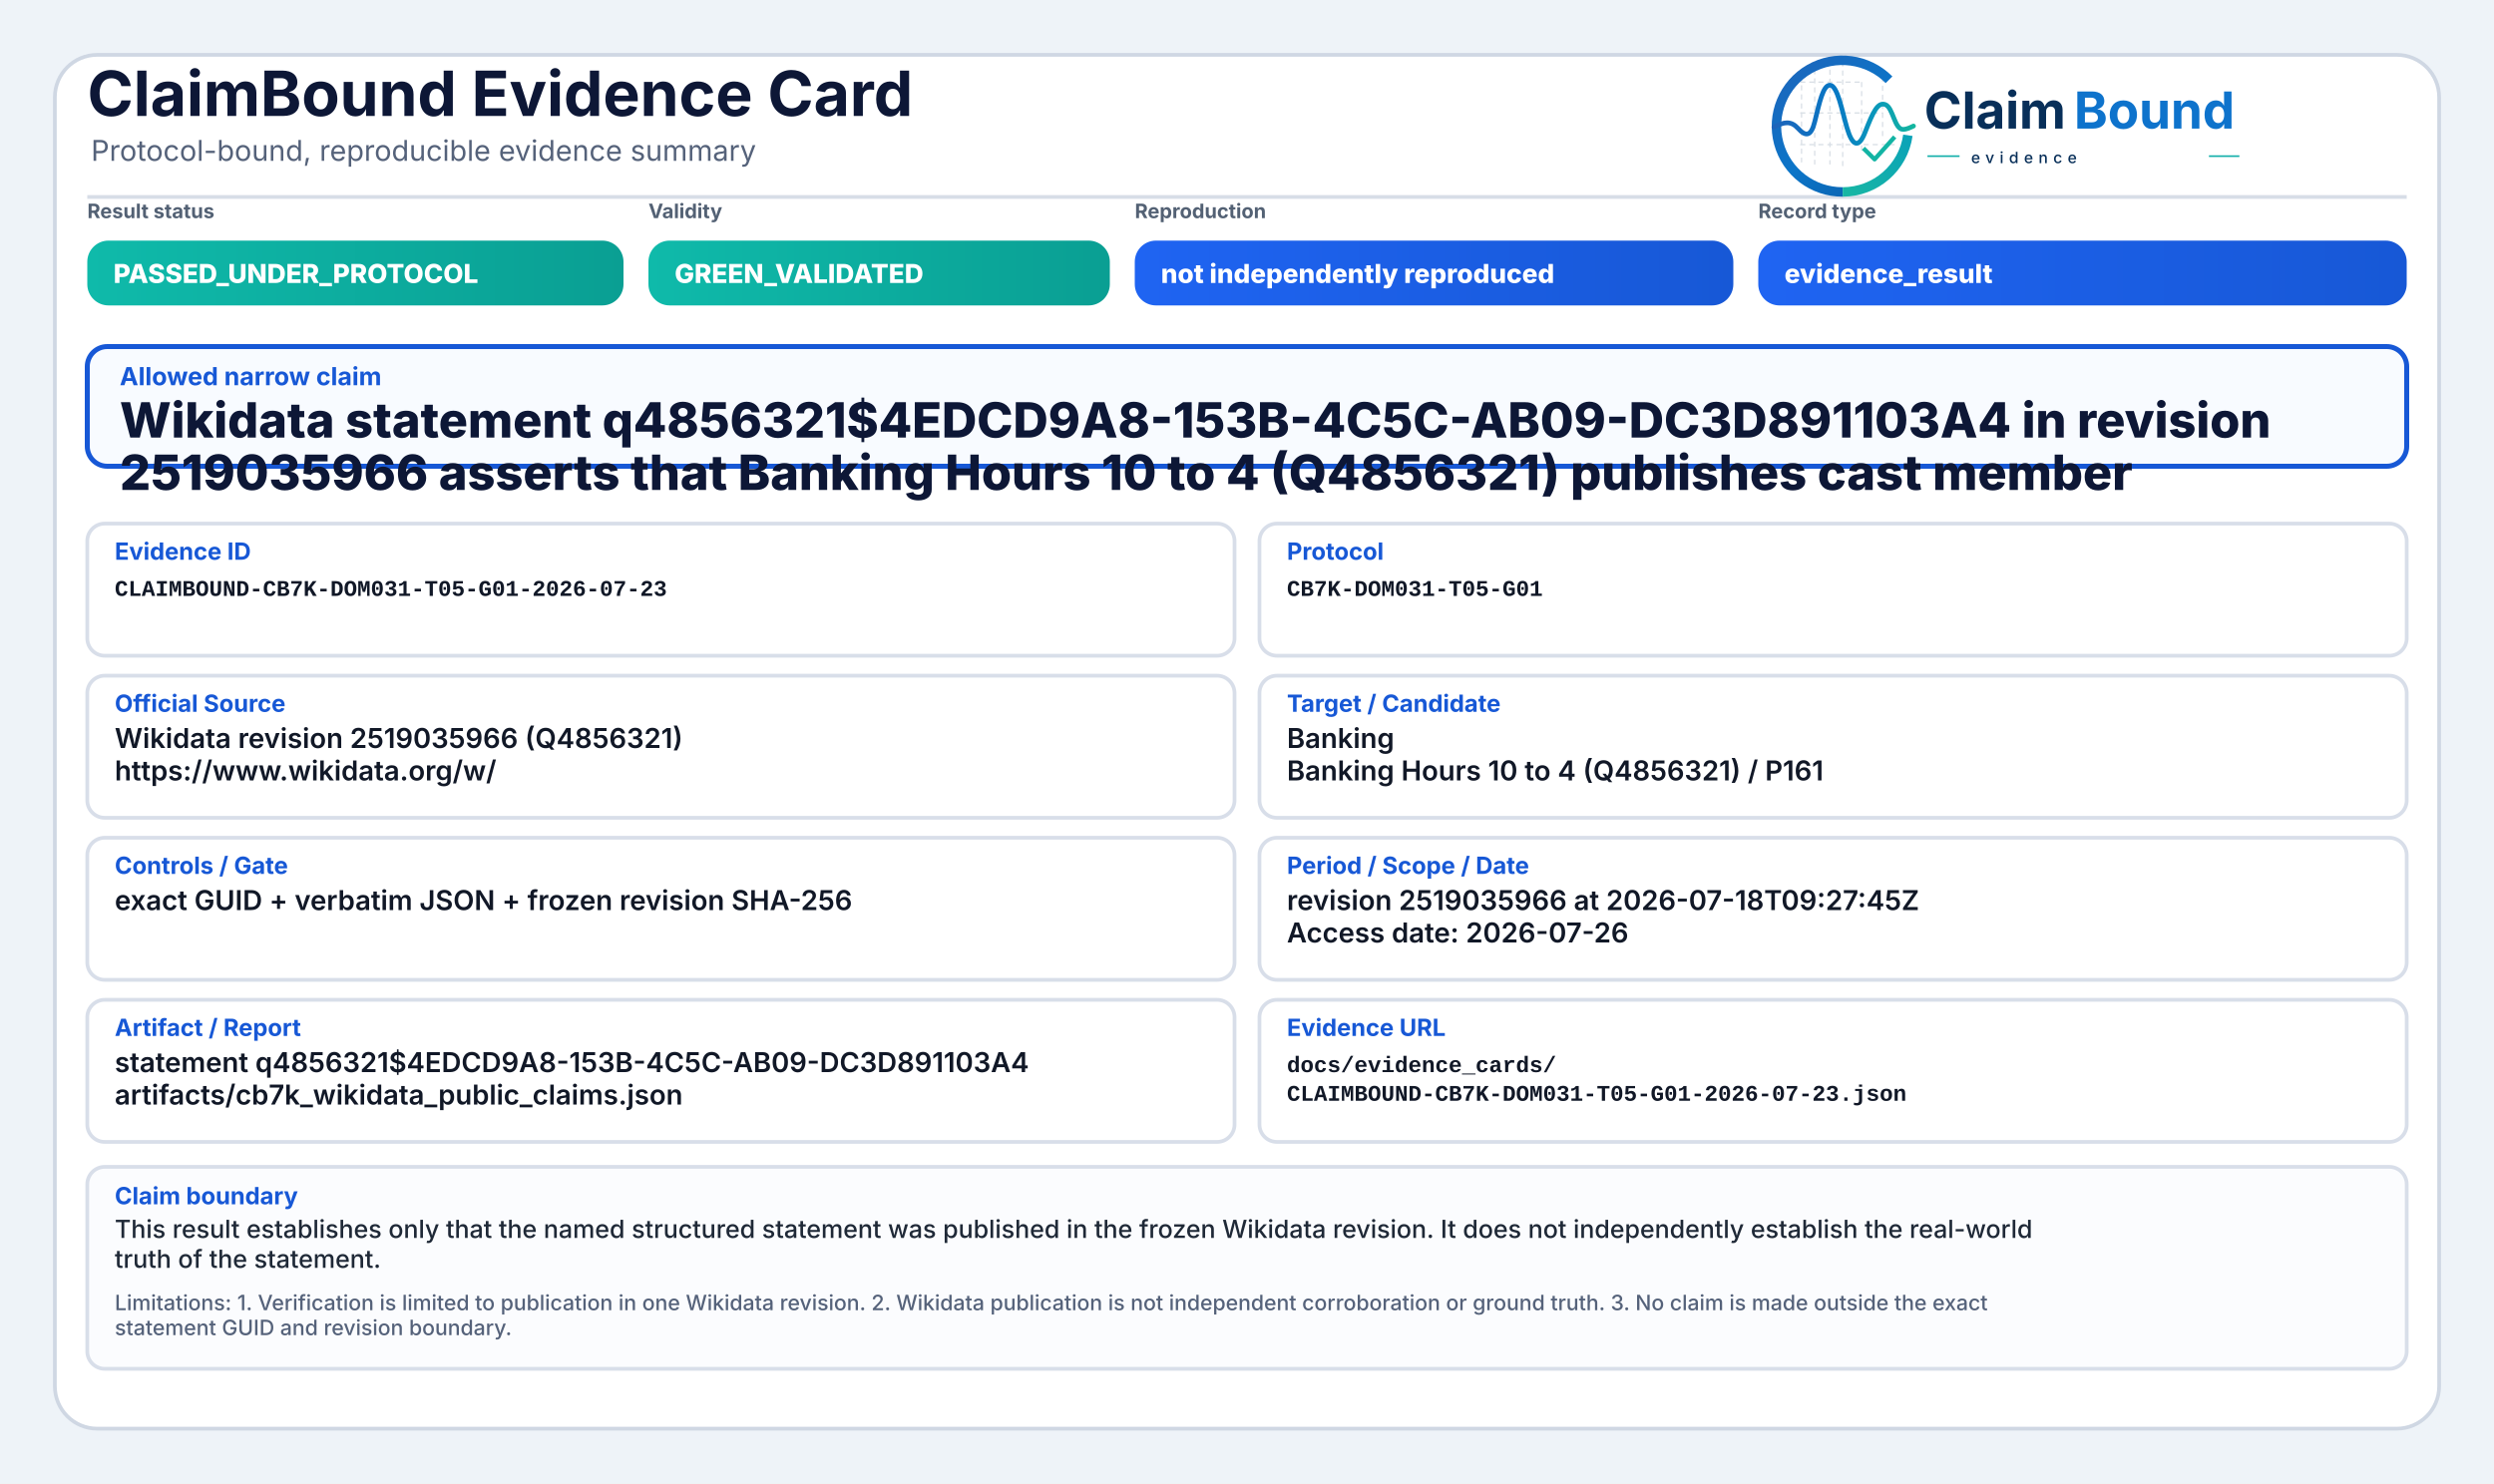
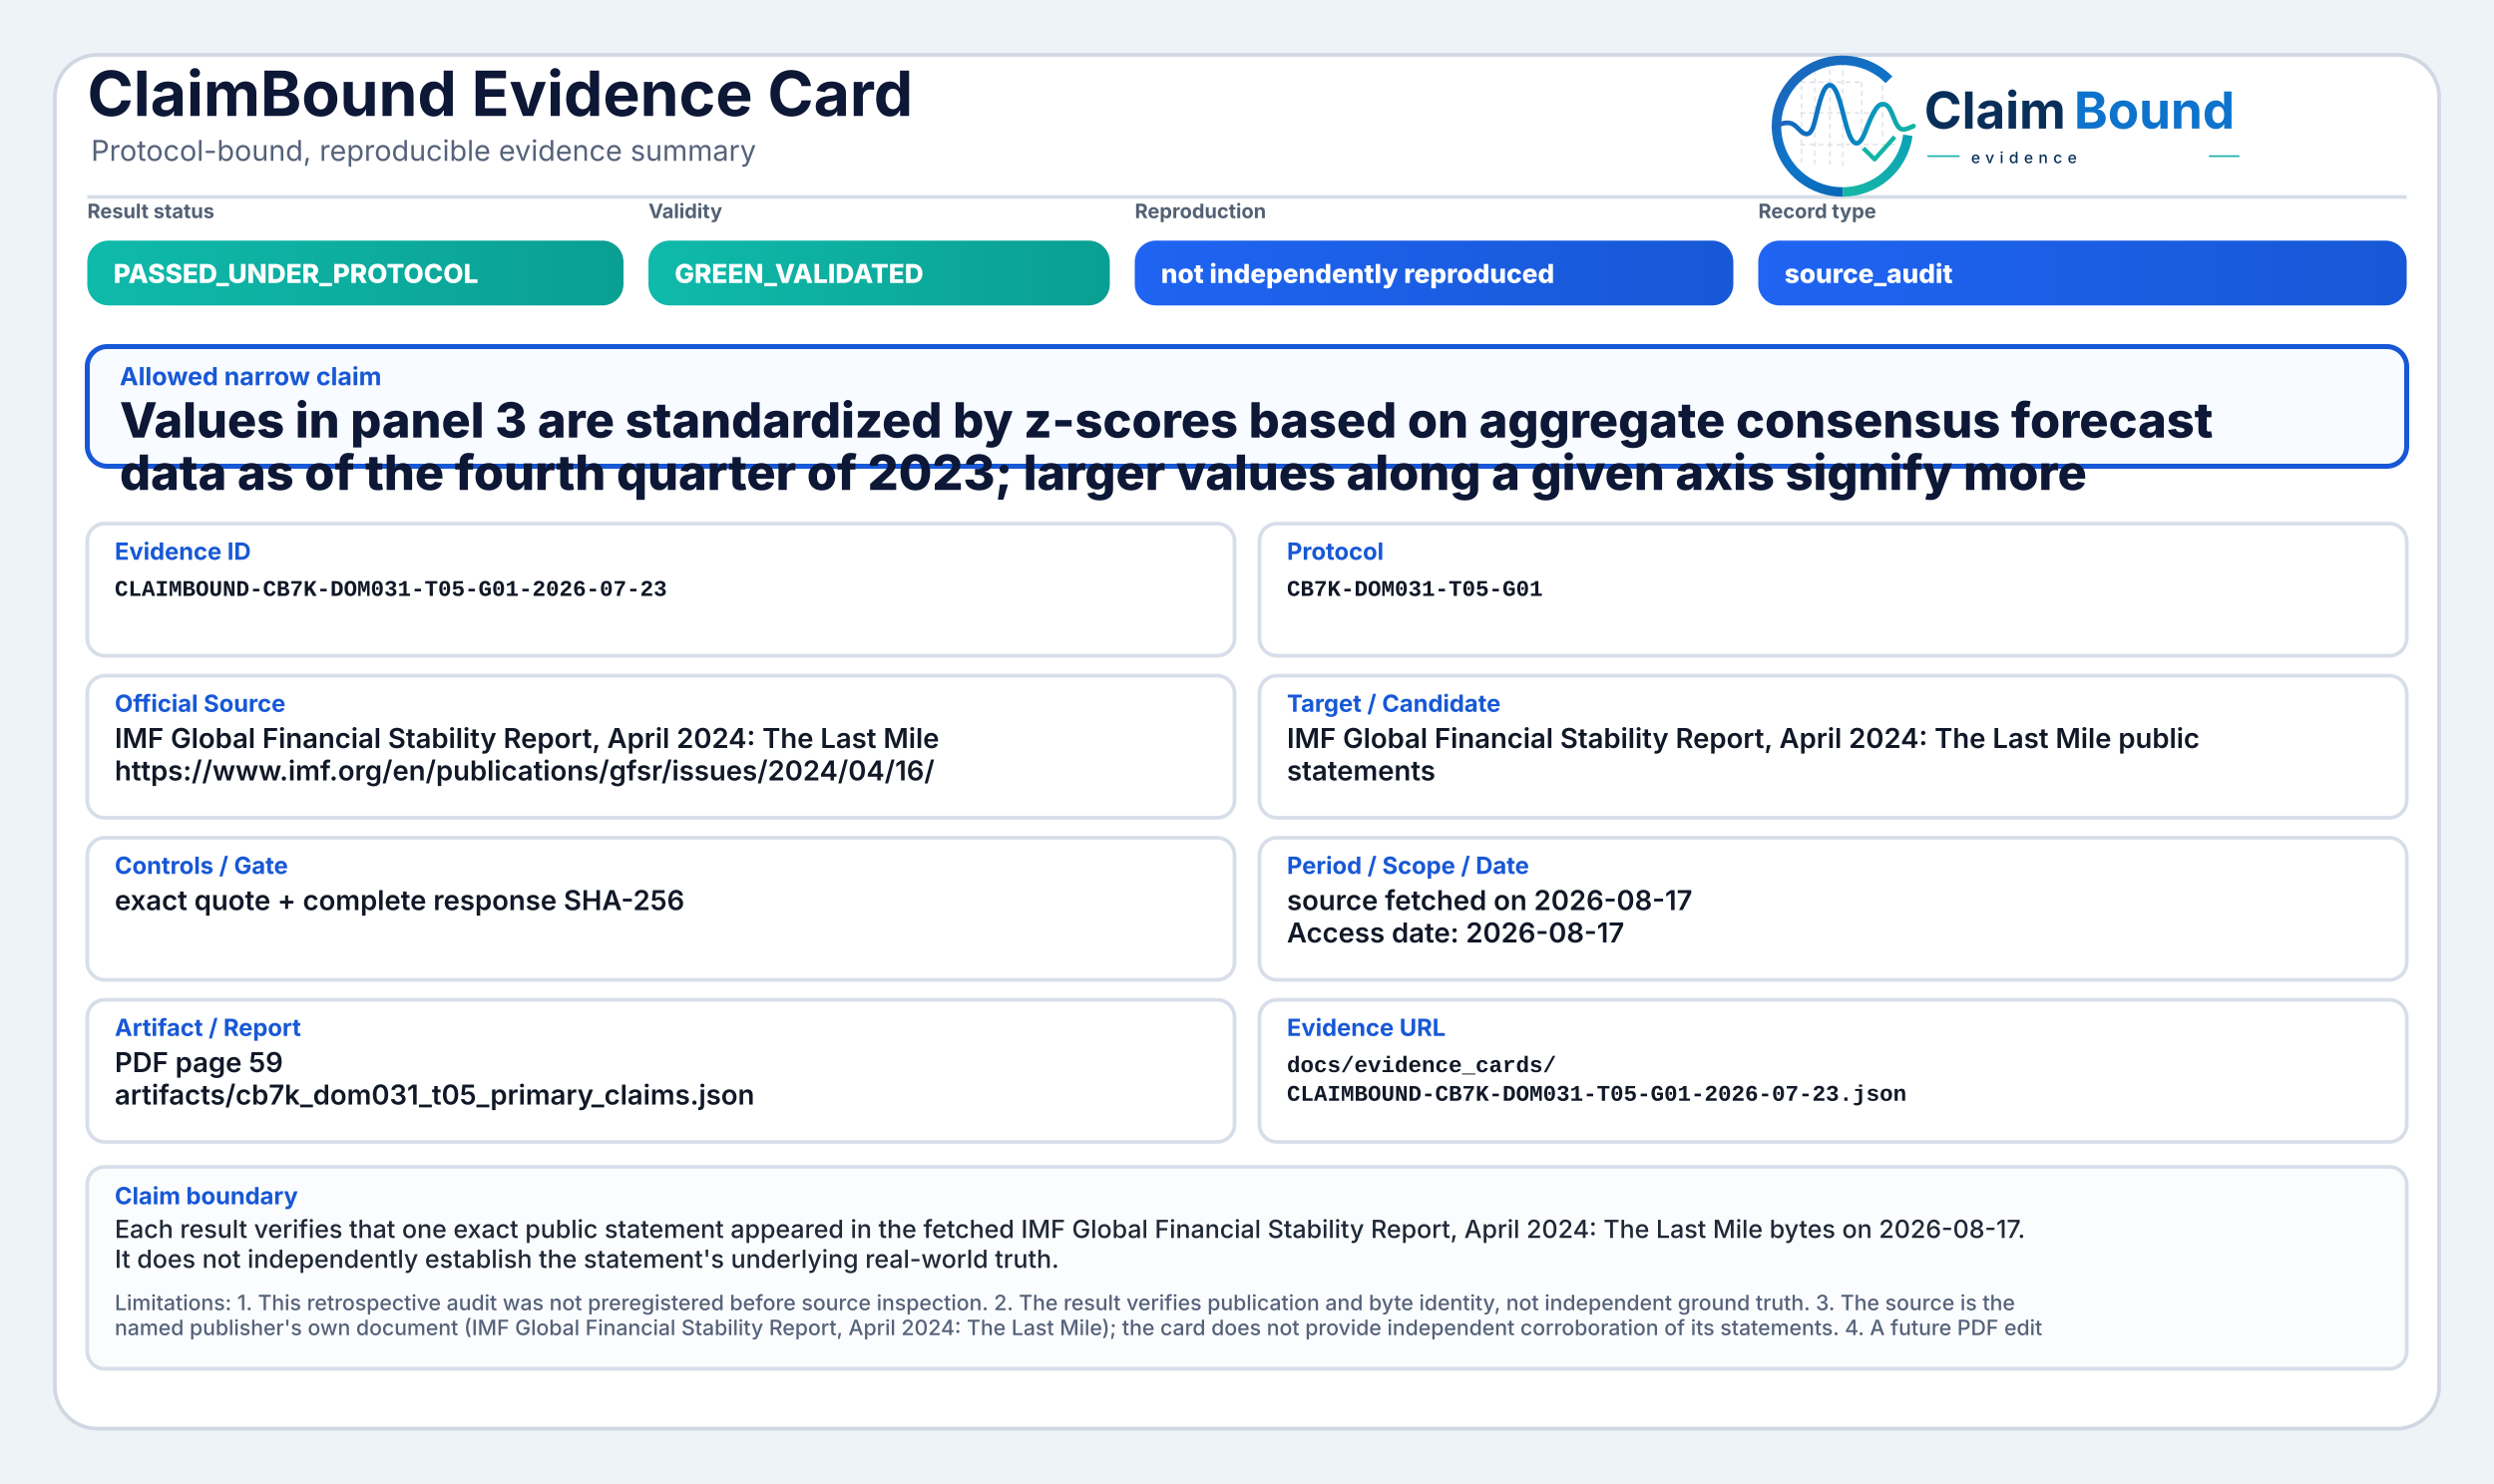
<svg xmlns="http://www.w3.org/2000/svg" width="2000" height="1190" viewBox="0 0 2000 1190" role="img" aria-label="ClaimBound Evidence Card">
  <defs>
    <linearGradient id="greenGrad" x1="0" y1="0" x2="1" y2="0">
      <stop offset="0%" stop-color="#0fbaaa" />
      <stop offset="100%" stop-color="#0a9f93" />
    </linearGradient>
    <linearGradient id="yellowGrad" x1="0" y1="0" x2="1" y2="0">
      <stop offset="0%" stop-color="#fbbf24" />
      <stop offset="100%" stop-color="#d97706" />
    </linearGradient>
    <linearGradient id="amberGrad" x1="0" y1="0" x2="1" y2="0">
      <stop offset="0%" stop-color="#f97316" />
      <stop offset="100%" stop-color="#c2410c" />
    </linearGradient>
    <linearGradient id="redGrad" x1="0" y1="0" x2="1" y2="0">
      <stop offset="0%" stop-color="#ef4444" />
      <stop offset="100%" stop-color="#b91c1c" />
    </linearGradient>
    <linearGradient id="grayGrad" x1="0" y1="0" x2="1" y2="0">
      <stop offset="0%" stop-color="#64748b" />
      <stop offset="100%" stop-color="#475569" />
    </linearGradient>
    <linearGradient id="blueGrad" x1="0" y1="0" x2="1" y2="0">
      <stop offset="0%" stop-color="#1f64f2" />
      <stop offset="100%" stop-color="#1758d6" />
    </linearGradient>
    <linearGradient id="logoRingBlue" x1="73" y1="453" x2="348" y2="793" gradientUnits="userSpaceOnUse">
      <stop offset="0" stop-color="#1E64BA" />
      <stop offset="0.55" stop-color="#0C75C8" />
      <stop offset="1" stop-color="#0A5FAB" />
    </linearGradient>
    <linearGradient id="logoRingTeal" x1="221" y1="792" x2="403" y2="594" gradientUnits="userSpaceOnUse">
      <stop offset="0" stop-color="#18B7A3" />
      <stop offset="1" stop-color="#089EBC" />
    </linearGradient>
    <linearGradient id="logoSignalGradient" x1="61" y1="628" x2="404" y2="628" gradientUnits="userSpaceOnUse">
      <stop offset="0" stop-color="#1E64BA" />
      <stop offset="0.43" stop-color="#0877C4" />
      <stop offset="0.72" stop-color="#0A97BB" />
      <stop offset="1" stop-color="#14B69E" />
    </linearGradient>
  </defs>
  <rect x="0" y="0" width="2000" height="1190" fill="#eef3f8" />
  <rect x="44" y="44" width="1912" height="1102" rx="34" fill="#ffffff" stroke="#cfd7e3" stroke-width="3" />
  <path d="M70 158 H1930" stroke="#d7dde7" stroke-width="3" />
  <text x="70" y="93" font-family="Inter, Segoe UI, Arial, sans-serif" font-size="50" font-weight="750" fill="#0d1736">ClaimBound Evidence Card</text>
  <text x="73" y="129" font-family="Inter, Segoe UI, Arial, sans-serif" font-size="23" font-weight="400" fill="#55627a">Protocol-bound, reproducible evidence summary</text>
  <g aria-label="ClaimBound evidence logo" transform="translate(1415,52) scale(0.33) translate(-40,-478)">
    <g stroke-linecap="butt" stroke-linejoin="round">
      <g stroke="#CBD3DC" stroke-width="3.2" stroke-linecap="round" stroke-dasharray="10 12" opacity="0.72">
        <path d="M130 507V714" />
        <path d="M162 490V719" />
        <path d="M199 491V719" />
        <path d="M230 471V726" />
        <path d="M276 521V690" />
        <path d="M327 508V650" />
        <path d="M128 520H277" />
        <path d="M128 595H327" />
        <path d="M128 672H355" />
      </g>
      <path d="M342.6 514.3A160 160 0 1 0 230 787" fill="none" stroke="url(#logoRingBlue)" stroke-width="23" />
      <path d="M230 787A160 160 0 0 0 388.4 649.3" fill="none" stroke="url(#logoRingTeal)" stroke-width="23" />
      <path d="M63 629.5C87 616.4 104.3 613.6 121.2 632.2C140.7 653.8 153.4 651.6 162.1 616.2C173.8 568.5 182.5 527.5 198.9 527.5C217.5 527.5 228.4 590.6 240.3 630.8C253.4 675.4 268.6 682.8 284.6 641.5C303.5 592.9 315.2 567.6 333.7 574.7C352.6 582 355.7 635.1 376.6 634.9C386.2 634.8 394 630.4 402 626.8" fill="none" stroke="url(#logoSignalGradient)" stroke-width="11.5" stroke-linecap="round" />
      <path d="M284 684.5L307.5 707.7L353 657" fill="none" stroke="#12B4A4" stroke-width="10.5" stroke-linecap="square" />
    </g>
    <text x="428" y="633" font-family="Inter, Segoe UI, Arial, sans-serif" font-size="124" font-weight="750" fill="#082F59" text-rendering="geometricPrecision">Claim</text>
    <text x="792" y="633" font-family="Inter, Segoe UI, Arial, sans-serif" font-size="124" font-weight="750" fill="#0E73CC" text-rendering="geometricPrecision">Bound</text>
    <line x1="436" y1="700" x2="514" y2="700" stroke="#11AFA9" stroke-width="4" />
    <text x="542" y="717" font-family="Inter, Segoe UI, Arial, sans-serif" font-size="38" font-weight="500" letter-spacing="13" fill="#082F59">evidence</text>
    <line x1="1120" y1="700" x2="1194" y2="700" stroke="#11AFA9" stroke-width="4" />
  </g>
  <text x="70" y="175" font-family="Inter, Segoe UI, Arial, sans-serif" font-size="16" font-weight="650" fill="#536174">Result status</text>
  <rect x="70" y="193" width="430" height="52" rx="17" fill="url(#greenGrad)" />
  <text x="91" y="227" font-family="Inter, Segoe UI, Arial, sans-serif" font-size="21" font-weight="800" fill="#ffffff">PASSED_UNDER_PROTOCOL</text>
  <text x="520" y="175" font-family="Inter, Segoe UI, Arial, sans-serif" font-size="16" font-weight="650" fill="#536174">Validity</text>
  <rect x="520" y="193" width="370" height="52" rx="17" fill="url(#greenGrad)" />
  <text x="541" y="227" font-family="Inter, Segoe UI, Arial, sans-serif" font-size="21" font-weight="800" fill="#ffffff">GREEN_VALIDATED</text>
  <text x="910" y="175" font-family="Inter, Segoe UI, Arial, sans-serif" font-size="16" font-weight="650" fill="#536174">Reproduction</text>
  <rect x="910" y="193" width="480" height="52" rx="17" fill="url(#blueGrad)" />
  <text x="931" y="227" font-family="Inter, Segoe UI, Arial, sans-serif" font-size="21" font-weight="800" fill="#ffffff">not independently reproduced</text>
  <text x="1410" y="175" font-family="Inter, Segoe UI, Arial, sans-serif" font-size="16" font-weight="650" fill="#536174">Record type</text>
  <rect x="1410" y="193" width="520" height="52" rx="17" fill="url(#blueGrad)" />
-   <text x="1431" y="227" font-family="Inter, Segoe UI, Arial, sans-serif" font-size="21" font-weight="800" fill="#ffffff">evidence_result</text>
+   <text x="1431" y="227" font-family="Inter, Segoe UI, Arial, sans-serif" font-size="21" font-weight="800" fill="#ffffff">source_audit</text>
  <rect x="70" y="278" width="1860" height="96" rx="16" fill="#f8fbff" stroke="#1758d6" stroke-width="4" />
  <text x="96" y="309" font-family="Inter, Segoe UI, Arial, sans-serif" font-size="20" font-weight="750" fill="#1758d6">Allowed narrow claim</text>
-   <text x="96" y="351" font-family="Inter, Segoe UI, Arial, sans-serif" font-size="39" font-weight="800" fill="#0d1736">Wikidata statement q4856321$4EDCD9A8-153B-4C5C-AB09-DC3D891103A4 in revision</text>
-   <text x="96" y="393" font-family="Inter, Segoe UI, Arial, sans-serif" font-size="39" font-weight="800" fill="#0d1736">2519035966 asserts that Banking Hours 10 to 4 (Q4856321) publishes cast member</text>
+   <text x="96" y="351" font-family="Inter, Segoe UI, Arial, sans-serif" font-size="39" font-weight="800" fill="#0d1736">Values in panel 3 are standardized by z-scores based on aggregate consensus forecast</text>
+   <text x="96" y="393" font-family="Inter, Segoe UI, Arial, sans-serif" font-size="39" font-weight="800" fill="#0d1736">data as of the fourth quarter of 2023; larger values along a given axis signify more</text>
  <rect x="70" y="420" width="920" height="106" rx="14" fill="#ffffff" stroke="#d8dee9" stroke-width="3" />
  <text x="92" y="449" font-family="Inter, Segoe UI, Arial, sans-serif" font-size="19" font-weight="750" fill="#1758d6">Evidence ID</text>
  <text x="92" y="478" font-family="SFMono-Regular, Consolas, Liberation Mono, monospace" font-size="18" font-weight="600" fill="#111827">CLAIMBOUND-CB7K-DOM031-T05-G01-2026-07-23</text>
  <rect x="1010" y="420" width="920" height="106" rx="14" fill="#ffffff" stroke="#d8dee9" stroke-width="3" />
  <text x="1032" y="449" font-family="Inter, Segoe UI, Arial, sans-serif" font-size="19" font-weight="750" fill="#1758d6">Protocol</text>
  <text x="1032" y="478" font-family="SFMono-Regular, Consolas, Liberation Mono, monospace" font-size="18" font-weight="600" fill="#111827">CB7K-DOM031-T05-G01</text>
  <rect x="70" y="542" width="920" height="114" rx="14" fill="#ffffff" stroke="#d8dee9" stroke-width="3" />
  <text x="92" y="571" font-family="Inter, Segoe UI, Arial, sans-serif" font-size="19" font-weight="750" fill="#1758d6">Official Source</text>
-   <text x="92" y="600" font-family="Inter, Segoe UI, Arial, sans-serif" font-size="22" font-weight="600" fill="#111827">Wikidata revision 2519035966 (Q4856321)</text>
-   <text x="92" y="626" font-family="Inter, Segoe UI, Arial, sans-serif" font-size="22" font-weight="600" fill="#111827">https://www.wikidata.org/w/</text>
+   <text x="92" y="600" font-family="Inter, Segoe UI, Arial, sans-serif" font-size="22" font-weight="600" fill="#111827">IMF Global Financial Stability Report, April 2024: The Last Mile</text>
+   <text x="92" y="626" font-family="Inter, Segoe UI, Arial, sans-serif" font-size="22" font-weight="600" fill="#111827">https://www.imf.org/en/publications/gfsr/issues/2024/04/16/</text>
  <rect x="1010" y="542" width="920" height="114" rx="14" fill="#ffffff" stroke="#d8dee9" stroke-width="3" />
  <text x="1032" y="571" font-family="Inter, Segoe UI, Arial, sans-serif" font-size="19" font-weight="750" fill="#1758d6">Target / Candidate</text>
-   <text x="1032" y="600" font-family="Inter, Segoe UI, Arial, sans-serif" font-size="22" font-weight="600" fill="#111827">Banking</text>
-   <text x="1032" y="626" font-family="Inter, Segoe UI, Arial, sans-serif" font-size="22" font-weight="600" fill="#111827">Banking Hours 10 to 4 (Q4856321) / P161</text>
+   <text x="1032" y="600" font-family="Inter, Segoe UI, Arial, sans-serif" font-size="22" font-weight="600" fill="#111827">IMF Global Financial Stability Report, April 2024: The Last Mile public</text>
+   <text x="1032" y="626" font-family="Inter, Segoe UI, Arial, sans-serif" font-size="22" font-weight="600" fill="#111827">statements</text>
  <rect x="70" y="672" width="920" height="114" rx="14" fill="#ffffff" stroke="#d8dee9" stroke-width="3" />
  <text x="92" y="701" font-family="Inter, Segoe UI, Arial, sans-serif" font-size="19" font-weight="750" fill="#1758d6">Controls / Gate</text>
-   <text x="92" y="730" font-family="Inter, Segoe UI, Arial, sans-serif" font-size="22" font-weight="600" fill="#111827">exact GUID + verbatim JSON + frozen revision SHA-256</text>
+   <text x="92" y="730" font-family="Inter, Segoe UI, Arial, sans-serif" font-size="22" font-weight="600" fill="#111827">exact quote + complete response SHA-256</text>
  <rect x="1010" y="672" width="920" height="114" rx="14" fill="#ffffff" stroke="#d8dee9" stroke-width="3" />
  <text x="1032" y="701" font-family="Inter, Segoe UI, Arial, sans-serif" font-size="19" font-weight="750" fill="#1758d6">Period / Scope / Date</text>
-   <text x="1032" y="730" font-family="Inter, Segoe UI, Arial, sans-serif" font-size="22" font-weight="600" fill="#111827">revision 2519035966 at 2026-07-18T09:27:45Z</text>
-   <text x="1032" y="756" font-family="Inter, Segoe UI, Arial, sans-serif" font-size="22" font-weight="600" fill="#111827">Access date: 2026-07-26</text>
+   <text x="1032" y="730" font-family="Inter, Segoe UI, Arial, sans-serif" font-size="22" font-weight="600" fill="#111827">source fetched on 2026-08-17</text>
+   <text x="1032" y="756" font-family="Inter, Segoe UI, Arial, sans-serif" font-size="22" font-weight="600" fill="#111827">Access date: 2026-08-17</text>
  <rect x="70" y="802" width="920" height="114" rx="14" fill="#ffffff" stroke="#d8dee9" stroke-width="3" />
  <text x="92" y="831" font-family="Inter, Segoe UI, Arial, sans-serif" font-size="19" font-weight="750" fill="#1758d6">Artifact / Report</text>
-   <text x="92" y="860" font-family="Inter, Segoe UI, Arial, sans-serif" font-size="22" font-weight="600" fill="#111827">statement q4856321$4EDCD9A8-153B-4C5C-AB09-DC3D891103A4</text>
-   <text x="92" y="886" font-family="Inter, Segoe UI, Arial, sans-serif" font-size="22" font-weight="600" fill="#111827">artifacts/cb7k_wikidata_public_claims.json</text>
+   <text x="92" y="860" font-family="Inter, Segoe UI, Arial, sans-serif" font-size="22" font-weight="600" fill="#111827">PDF page 59</text>
+   <text x="92" y="886" font-family="Inter, Segoe UI, Arial, sans-serif" font-size="22" font-weight="600" fill="#111827">artifacts/cb7k_dom031_t05_primary_claims.json</text>
  <rect x="1010" y="802" width="920" height="114" rx="14" fill="#ffffff" stroke="#d8dee9" stroke-width="3" />
  <text x="1032" y="831" font-family="Inter, Segoe UI, Arial, sans-serif" font-size="19" font-weight="750" fill="#1758d6">Evidence URL</text>
  <text x="1032" y="860" font-family="SFMono-Regular, Consolas, Liberation Mono, monospace" font-size="18" font-weight="600" fill="#111827">docs/evidence_cards/</text>
  <text x="1032" y="883" font-family="SFMono-Regular, Consolas, Liberation Mono, monospace" font-size="18" font-weight="600" fill="#111827">CLAIMBOUND-CB7K-DOM031-T05-G01-2026-07-23.json</text>
  <rect x="70" y="936" width="1860" height="162" rx="14" fill="#fbfcfe" stroke="#d8dee9" stroke-width="3" />
  <text x="92" y="966" font-family="Inter, Segoe UI, Arial, sans-serif" font-size="19" font-weight="750" fill="#1758d6">Claim boundary</text>
-   <text x="92" y="993" font-family="Inter, Segoe UI, Arial, sans-serif" font-size="20" font-weight="500" fill="#1f2937">This result establishes only that the named structured statement was published in the frozen Wikidata revision. It does not independently establish the real-world</text>
-   <text x="92" y="1017" font-family="Inter, Segoe UI, Arial, sans-serif" font-size="20" font-weight="500" fill="#1f2937">truth of the statement.</text>
-   <text x="92" y="1051" font-family="Inter, Segoe UI, Arial, sans-serif" font-size="17" font-weight="500" fill="#55627a">Limitations: 1. Verification is limited to publication in one Wikidata revision. 2. Wikidata publication is not independent corroboration or ground truth. 3. No claim is made outside the exact</text>
-   <text x="92" y="1071" font-family="Inter, Segoe UI, Arial, sans-serif" font-size="17" font-weight="500" fill="#55627a">statement GUID and revision boundary.</text>
+   <text x="92" y="993" font-family="Inter, Segoe UI, Arial, sans-serif" font-size="20" font-weight="500" fill="#1f2937">Each result verifies that one exact public statement appeared in the fetched IMF Global Financial Stability Report, April 2024: The Last Mile bytes on 2026-08-17.</text>
+   <text x="92" y="1017" font-family="Inter, Segoe UI, Arial, sans-serif" font-size="20" font-weight="500" fill="#1f2937">It does not independently establish the statement's underlying real-world truth.</text>
+   <text x="92" y="1051" font-family="Inter, Segoe UI, Arial, sans-serif" font-size="17" font-weight="500" fill="#55627a">Limitations: 1. This retrospective audit was not preregistered before source inspection. 2. The result verifies publication and byte identity, not independent ground truth. 3. The source is the</text>
+   <text x="92" y="1071" font-family="Inter, Segoe UI, Arial, sans-serif" font-size="17" font-weight="500" fill="#55627a">named publisher's own document (IMF Global Financial Stability Report, April 2024: The Last Mile); the card does not provide independent corroboration of its statements. 4. A future PDF edit</text>
</svg>
